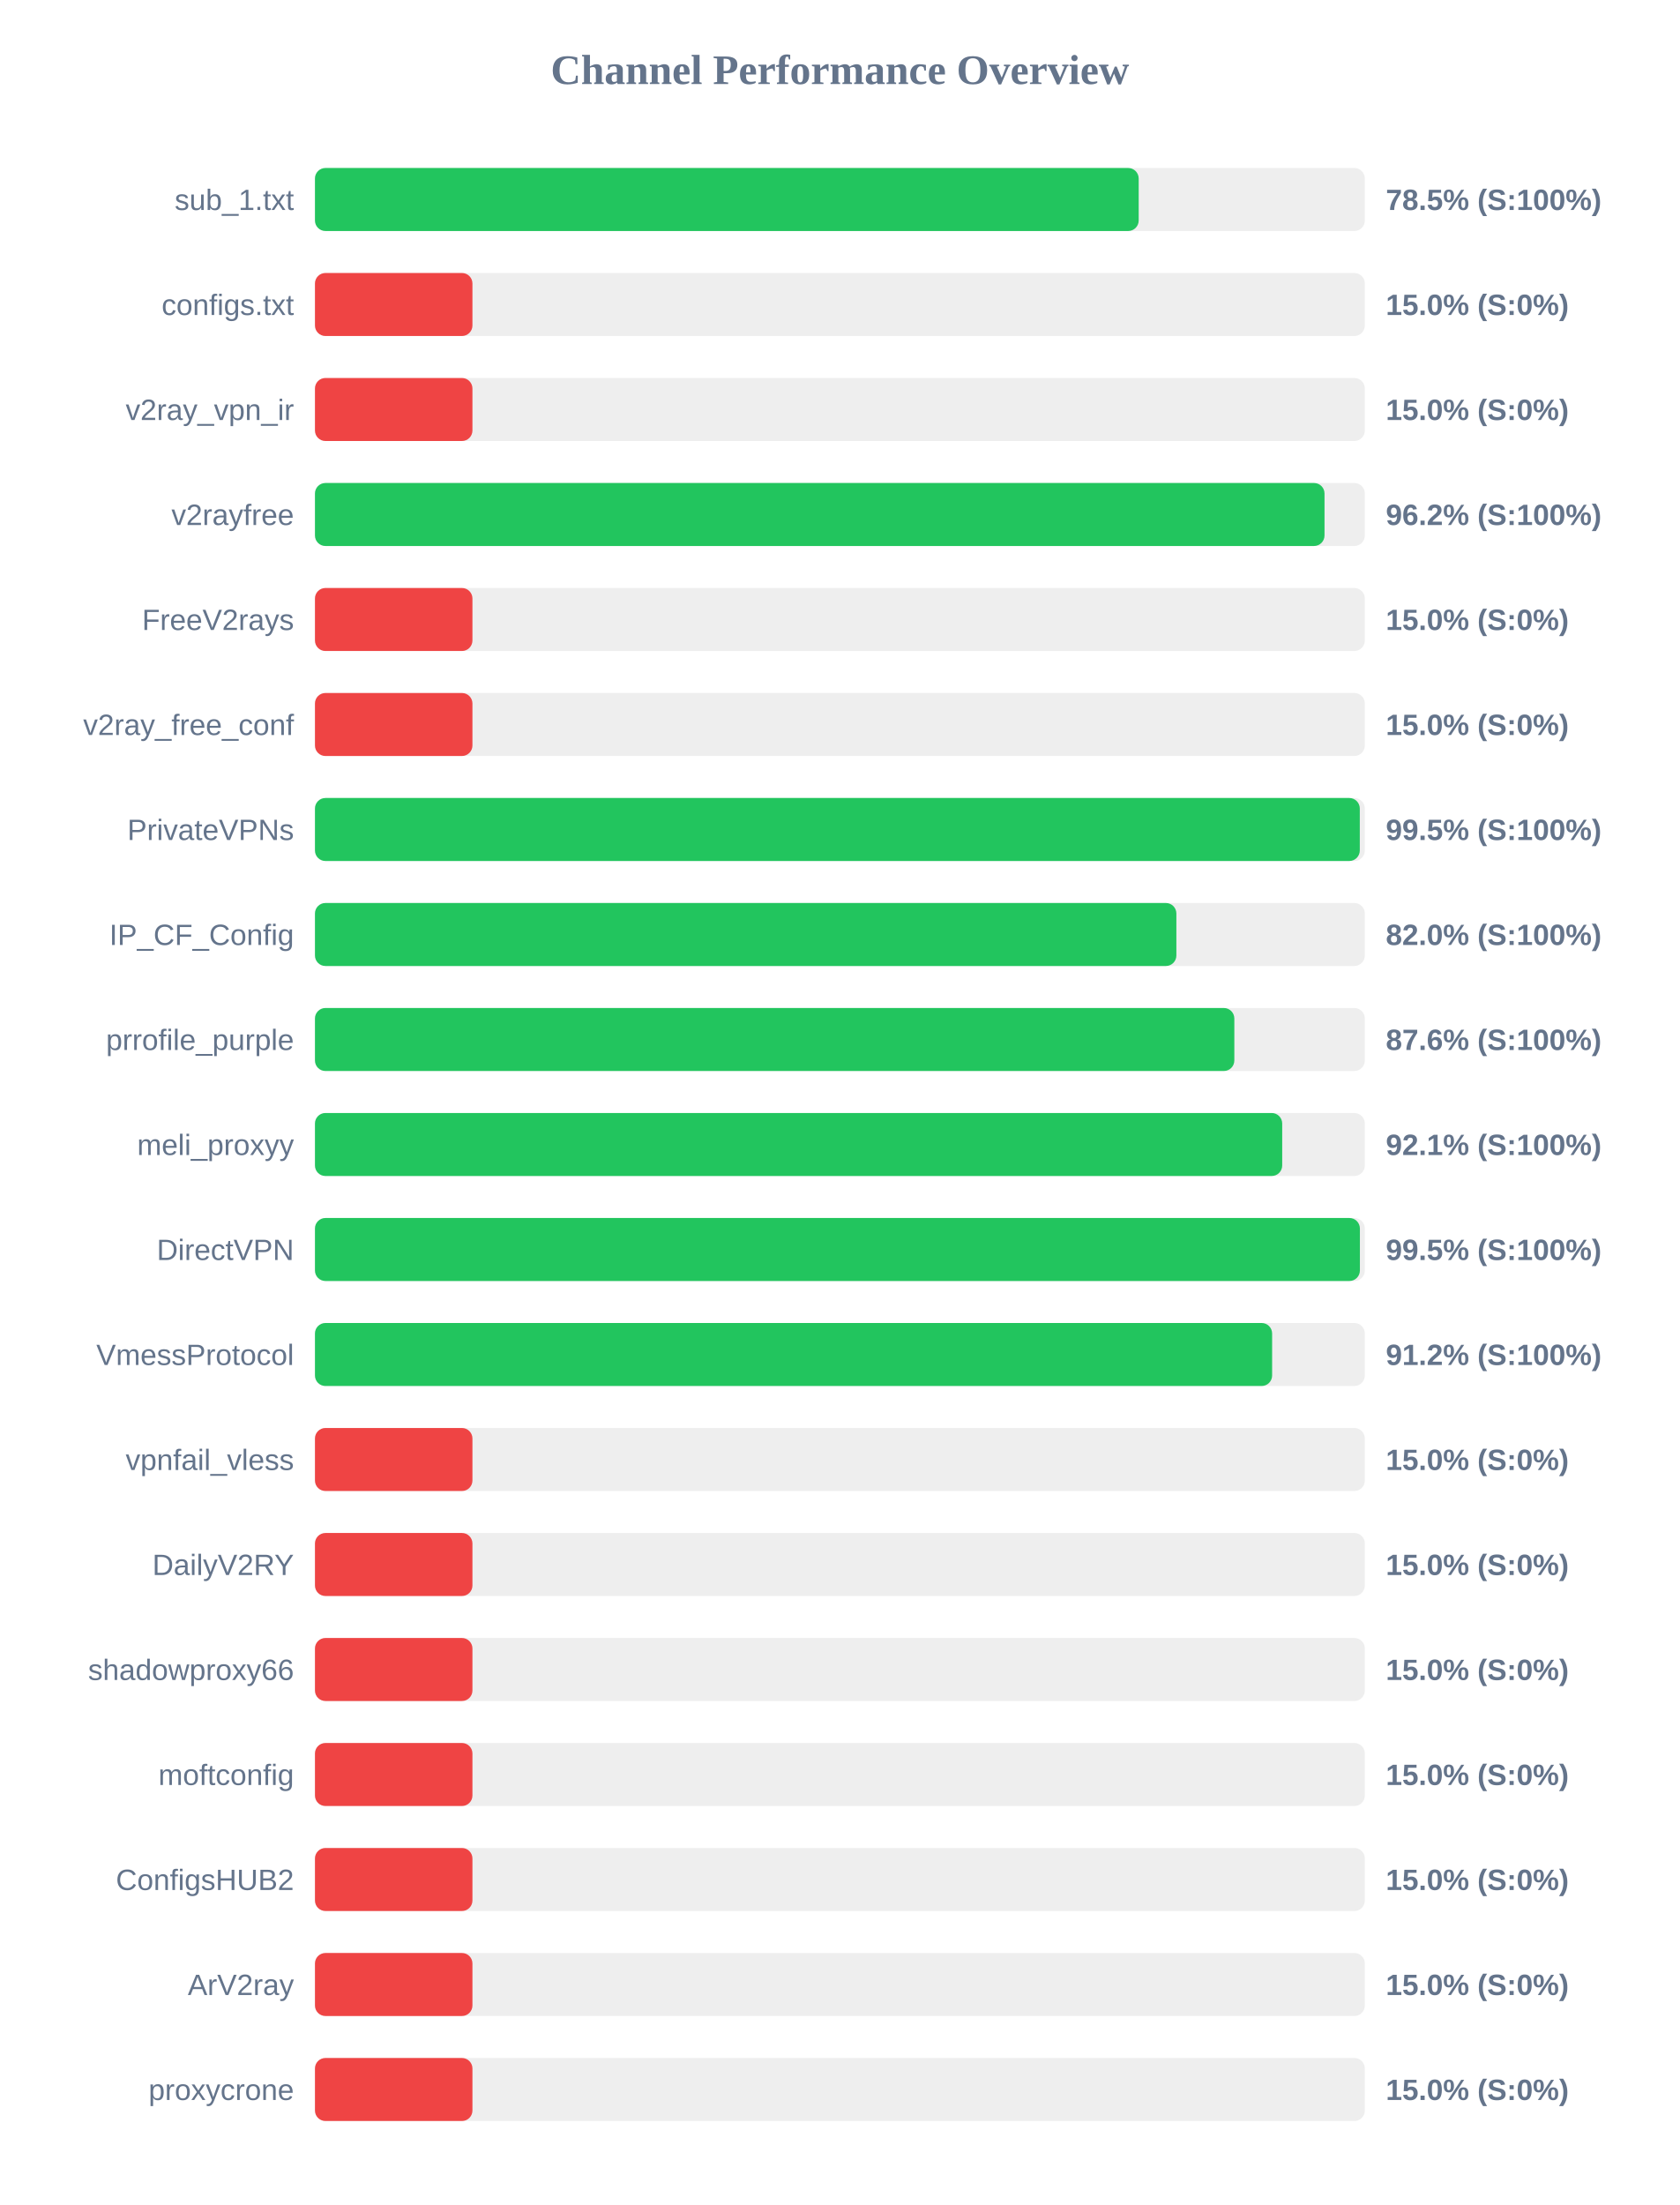
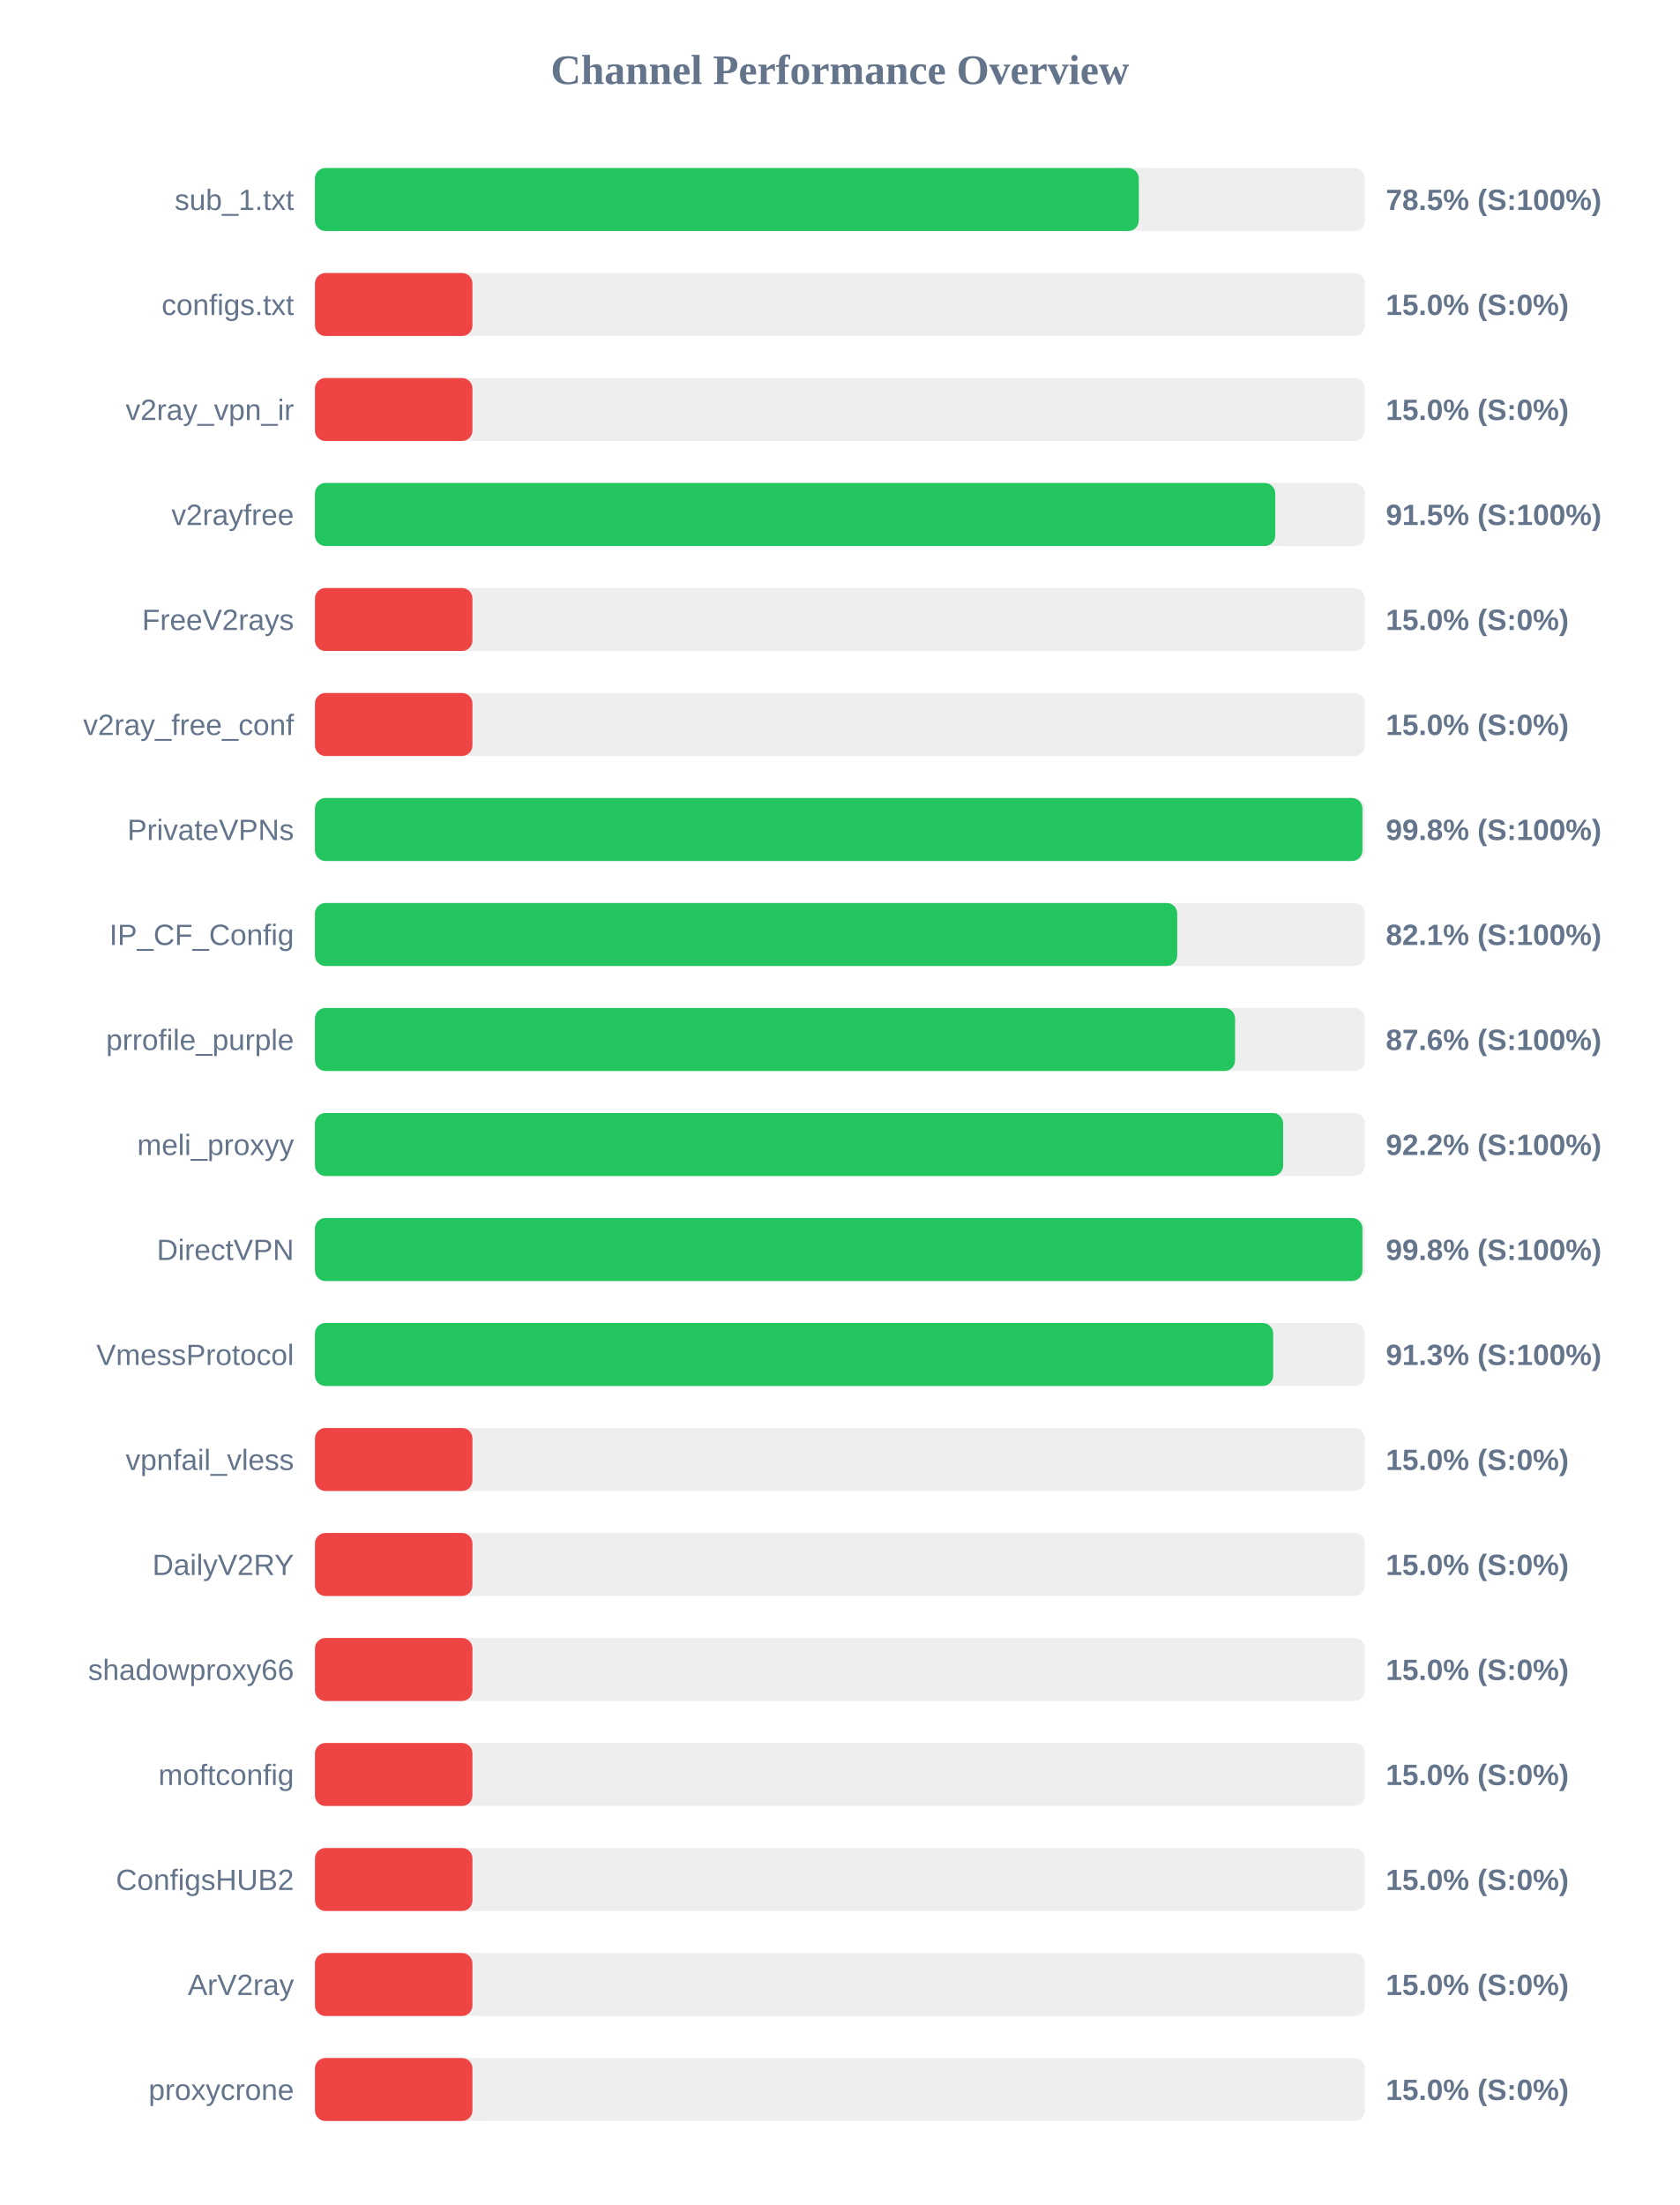
<svg xmlns="http://www.w3.org/2000/svg" width="800" height="1050" version="1.1">
  <style>
        .row { font: 14px Arial; fill: #64748b; }
        .score { font: bold 14px Arial; fill: #64748b; }
    </style>
  <text x="400" y="40" text-anchor="middle" font-size="20px" font-weight="bold" fill="#64748b">Channel Performance Overview</text>
  <rect x="150" y="80" width="500" height="30" fill="#eee" rx="5" />
-   <rect x="150" y="80" width="392.3" height="30" fill="#22c55e" rx="5" />
+   <rect x="150" y="80" width="392.35" height="30" fill="#22c55e" rx="5" />
  <text x="140" y="100" text-anchor="end" class="row">sub_1.txt</text>
  <text x="660" y="100" text-anchor="start" class="score">78.5% (S:100%)</text>
  <rect x="150" y="130" width="500" height="30" fill="#eee" rx="5" />
  <rect x="150" y="130" width="75.0" height="30" fill="#ef4444" rx="5" />
  <text x="140" y="150" text-anchor="end" class="row">configs.txt</text>
  <text x="660" y="150" text-anchor="start" class="score">15.0% (S:0%)</text>
  <rect x="150" y="180" width="500" height="30" fill="#eee" rx="5" />
  <rect x="150" y="180" width="75.0" height="30" fill="#ef4444" rx="5" />
  <text x="140" y="200" text-anchor="end" class="row">v2ray_vpn_ir</text>
  <text x="660" y="200" text-anchor="start" class="score">15.0% (S:0%)</text>
  <rect x="150" y="230" width="500" height="30" fill="#eee" rx="5" />
-   <rect x="150" y="230" width="480.8" height="30" fill="#22c55e" rx="5" />
+   <rect x="150" y="230" width="457.35" height="30" fill="#22c55e" rx="5" />
  <text x="140" y="250" text-anchor="end" class="row">v2rayfree</text>
-   <text x="660" y="250" text-anchor="start" class="score">96.2% (S:100%)</text>
+   <text x="660" y="250" text-anchor="start" class="score">91.5% (S:100%)</text>
  <rect x="150" y="280" width="500" height="30" fill="#eee" rx="5" />
  <rect x="150" y="280" width="75.0" height="30" fill="#ef4444" rx="5" />
  <text x="140" y="300" text-anchor="end" class="row">FreeV2rays</text>
  <text x="660" y="300" text-anchor="start" class="score">15.0% (S:0%)</text>
  <rect x="150" y="330" width="500" height="30" fill="#eee" rx="5" />
  <rect x="150" y="330" width="75.0" height="30" fill="#ef4444" rx="5" />
  <text x="140" y="350" text-anchor="end" class="row">v2ray_free_conf</text>
  <text x="660" y="350" text-anchor="start" class="score">15.0% (S:0%)</text>
  <rect x="150" y="380" width="500" height="30" fill="#eee" rx="5" />
-   <rect x="150" y="380" width="497.6" height="30" fill="#22c55e" rx="5" />
+   <rect x="150" y="380" width="498.85" height="30" fill="#22c55e" rx="5" />
  <text x="140" y="400" text-anchor="end" class="row">PrivateVPNs</text>
-   <text x="660" y="400" text-anchor="start" class="score">99.5% (S:100%)</text>
+   <text x="660" y="400" text-anchor="start" class="score">99.8% (S:100%)</text>
  <rect x="150" y="430" width="500" height="30" fill="#eee" rx="5" />
-   <rect x="150" y="430" width="410.25" height="30" fill="#22c55e" rx="5" />
+   <rect x="150" y="430" width="410.65" height="30" fill="#22c55e" rx="5" />
  <text x="140" y="450" text-anchor="end" class="row">IP_CF_Config</text>
-   <text x="660" y="450" text-anchor="start" class="score">82.0% (S:100%)</text>
+   <text x="660" y="450" text-anchor="start" class="score">82.1% (S:100%)</text>
  <rect x="150" y="480" width="500" height="30" fill="#eee" rx="5" />
-   <rect x="150" y="480" width="437.85" height="30" fill="#22c55e" rx="5" />
+   <rect x="150" y="480" width="438.2" height="30" fill="#22c55e" rx="5" />
  <text x="140" y="500" text-anchor="end" class="row">prrofile_purple</text>
  <text x="660" y="500" text-anchor="start" class="score">87.6% (S:100%)</text>
  <rect x="150" y="530" width="500" height="30" fill="#eee" rx="5" />
-   <rect x="150" y="530" width="460.65" height="30" fill="#22c55e" rx="5" />
+   <rect x="150" y="530" width="461.1" height="30" fill="#22c55e" rx="5" />
  <text x="140" y="550" text-anchor="end" class="row">meli_proxyy</text>
-   <text x="660" y="550" text-anchor="start" class="score">92.1% (S:100%)</text>
+   <text x="660" y="550" text-anchor="start" class="score">92.2% (S:100%)</text>
  <rect x="150" y="580" width="500" height="30" fill="#eee" rx="5" />
-   <rect x="150" y="580" width="497.65" height="30" fill="#22c55e" rx="5" />
+   <rect x="150" y="580" width="498.85" height="30" fill="#22c55e" rx="5" />
  <text x="140" y="600" text-anchor="end" class="row">DirectVPN</text>
-   <text x="660" y="600" text-anchor="start" class="score">99.5% (S:100%)</text>
+   <text x="660" y="600" text-anchor="start" class="score">99.8% (S:100%)</text>
  <rect x="150" y="630" width="500" height="30" fill="#eee" rx="5" />
-   <rect x="150" y="630" width="455.85" height="30" fill="#22c55e" rx="5" />
+   <rect x="150" y="630" width="456.35" height="30" fill="#22c55e" rx="5" />
  <text x="140" y="650" text-anchor="end" class="row">VmessProtocol</text>
-   <text x="660" y="650" text-anchor="start" class="score">91.2% (S:100%)</text>
+   <text x="660" y="650" text-anchor="start" class="score">91.3% (S:100%)</text>
  <rect x="150" y="680" width="500" height="30" fill="#eee" rx="5" />
  <rect x="150" y="680" width="75.0" height="30" fill="#ef4444" rx="5" />
  <text x="140" y="700" text-anchor="end" class="row">vpnfail_vless</text>
  <text x="660" y="700" text-anchor="start" class="score">15.0% (S:0%)</text>
  <rect x="150" y="730" width="500" height="30" fill="#eee" rx="5" />
  <rect x="150" y="730" width="75.0" height="30" fill="#ef4444" rx="5" />
  <text x="140" y="750" text-anchor="end" class="row">DailyV2RY</text>
  <text x="660" y="750" text-anchor="start" class="score">15.0% (S:0%)</text>
  <rect x="150" y="780" width="500" height="30" fill="#eee" rx="5" />
  <rect x="150" y="780" width="75.0" height="30" fill="#ef4444" rx="5" />
  <text x="140" y="800" text-anchor="end" class="row">shadowproxy66</text>
  <text x="660" y="800" text-anchor="start" class="score">15.0% (S:0%)</text>
  <rect x="150" y="830" width="500" height="30" fill="#eee" rx="5" />
  <rect x="150" y="830" width="75.0" height="30" fill="#ef4444" rx="5" />
  <text x="140" y="850" text-anchor="end" class="row">moftconfig</text>
  <text x="660" y="850" text-anchor="start" class="score">15.0% (S:0%)</text>
  <rect x="150" y="880" width="500" height="30" fill="#eee" rx="5" />
  <rect x="150" y="880" width="75.0" height="30" fill="#ef4444" rx="5" />
  <text x="140" y="900" text-anchor="end" class="row">ConfigsHUB2</text>
  <text x="660" y="900" text-anchor="start" class="score">15.0% (S:0%)</text>
  <rect x="150" y="930" width="500" height="30" fill="#eee" rx="5" />
  <rect x="150" y="930" width="75.0" height="30" fill="#ef4444" rx="5" />
  <text x="140" y="950" text-anchor="end" class="row">ArV2ray</text>
  <text x="660" y="950" text-anchor="start" class="score">15.0% (S:0%)</text>
  <rect x="150" y="980" width="500" height="30" fill="#eee" rx="5" />
  <rect x="150" y="980" width="75.0" height="30" fill="#ef4444" rx="5" />
  <text x="140" y="1000" text-anchor="end" class="row">proxycrone</text>
  <text x="660" y="1000" text-anchor="start" class="score">15.0% (S:0%)</text>
</svg>
